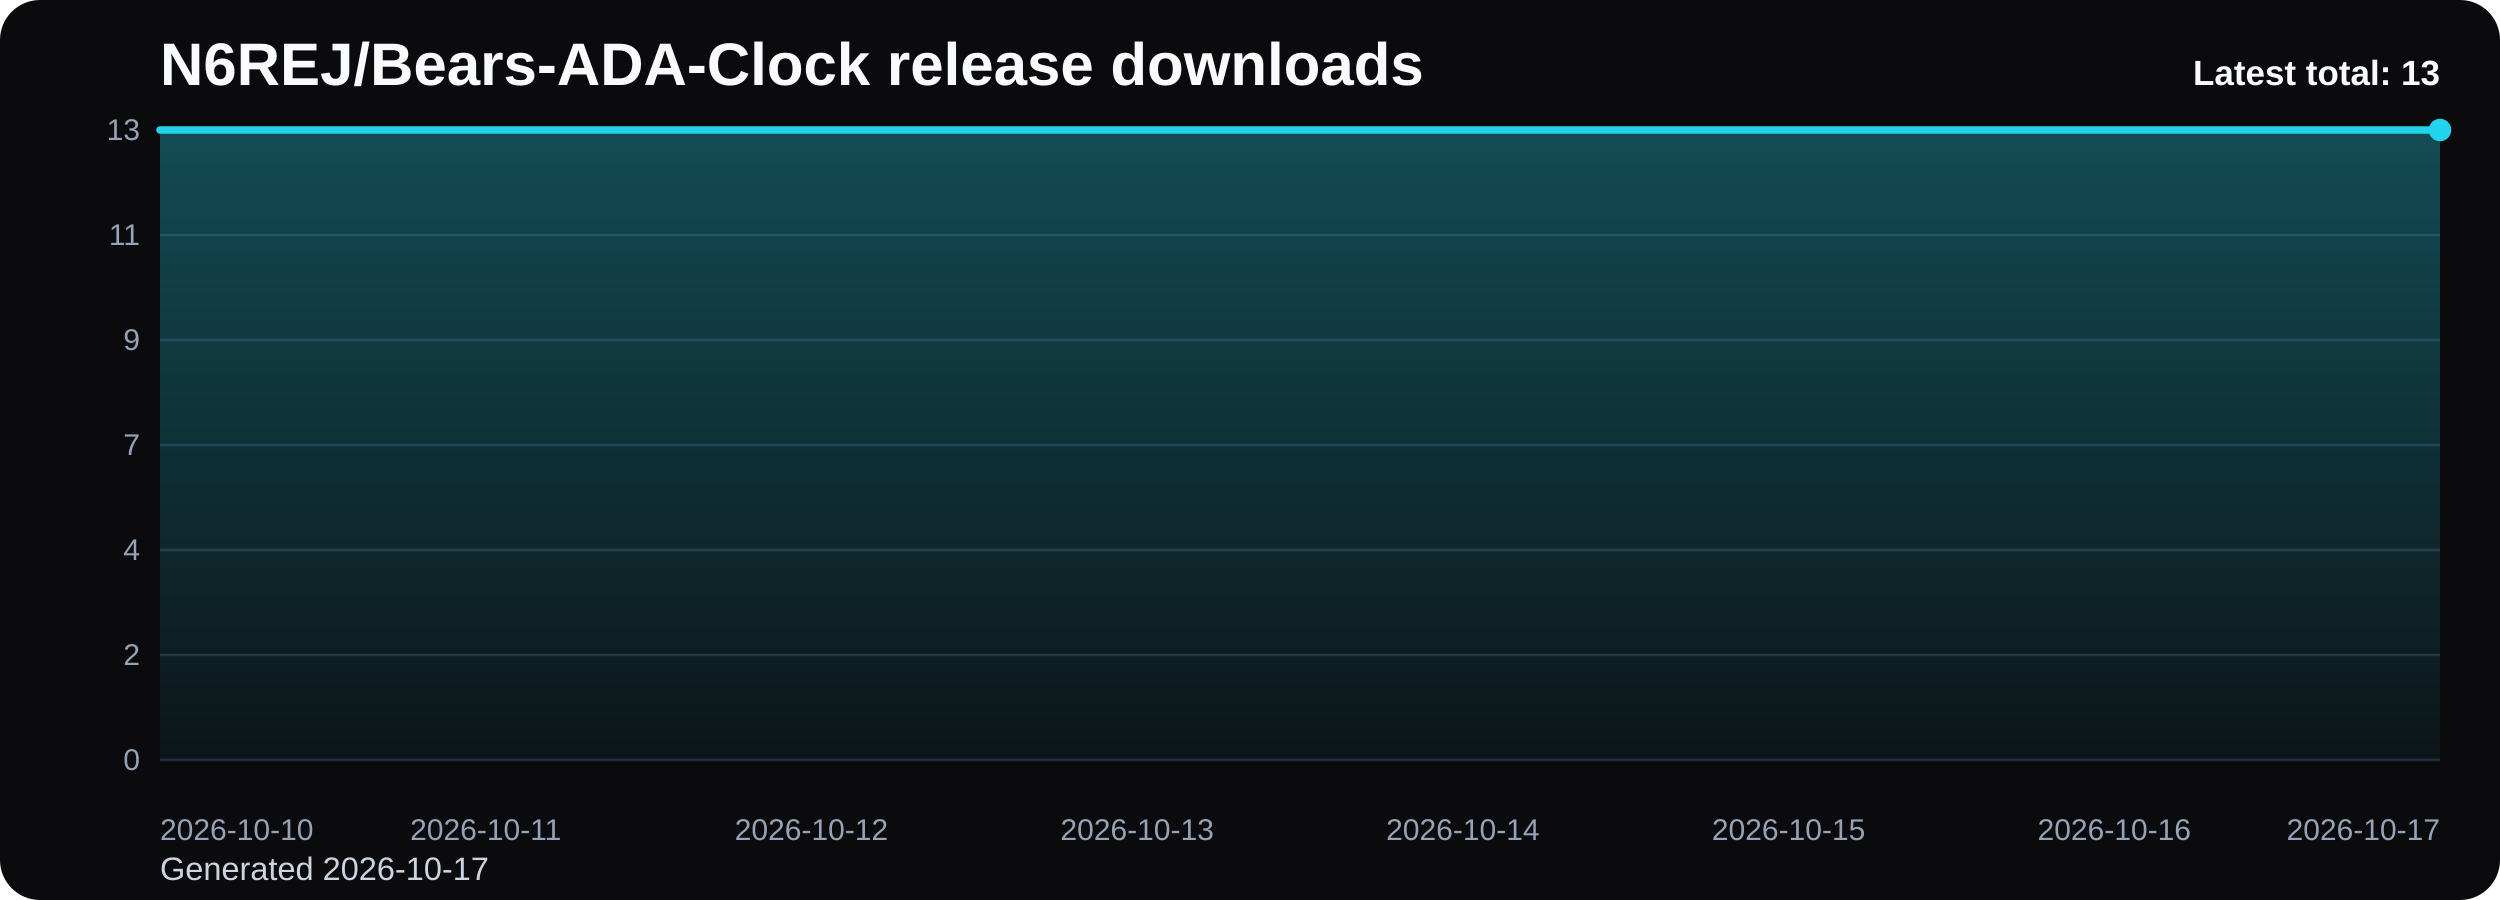
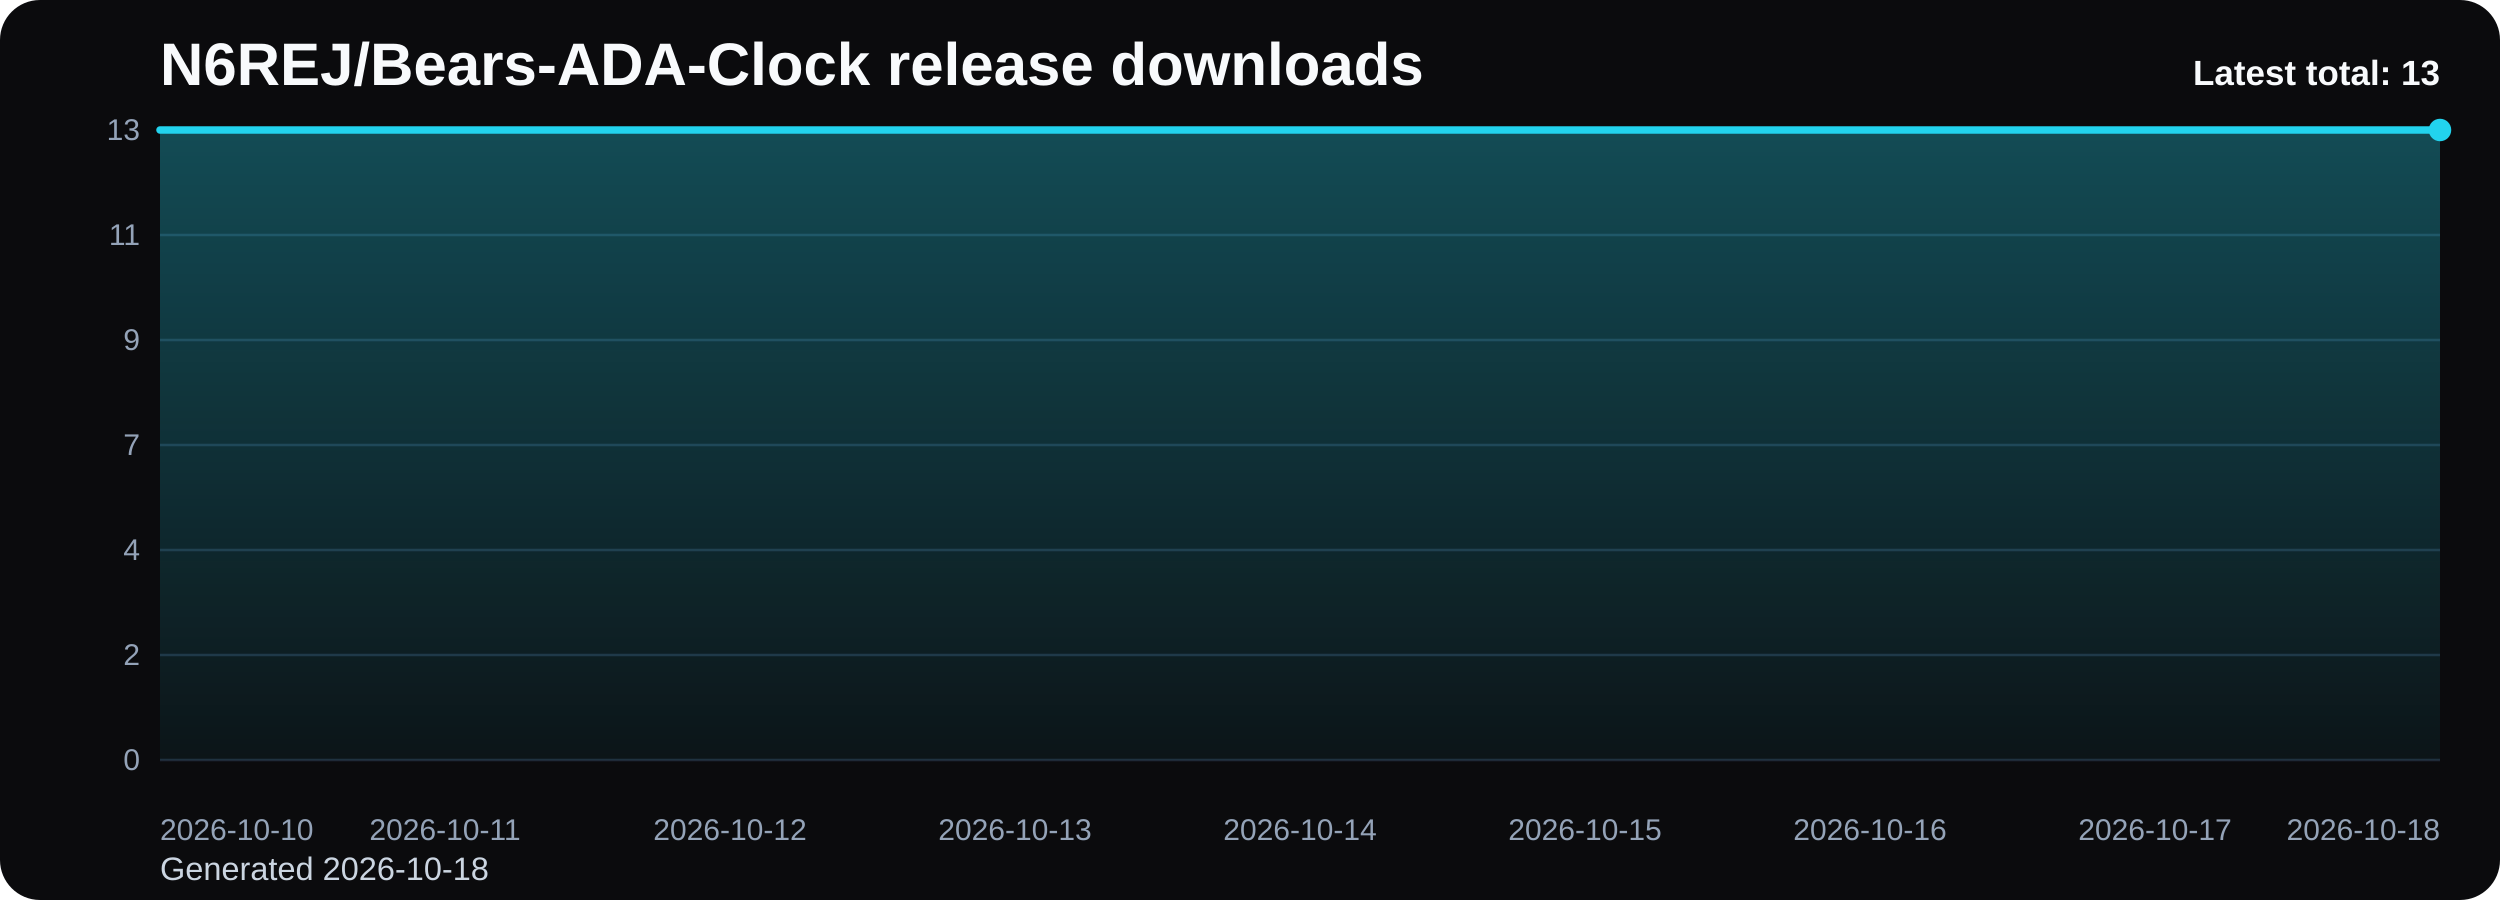
<svg xmlns="http://www.w3.org/2000/svg" viewBox="0 0 1000 360" role="img" aria-label="N6REJ/Bears-ADA-Clock release downloads chart">
  <defs>
    <linearGradient id="fill-total-trend-black" x1="0" y1="0" x2="0" y2="1">
      <stop offset="0%" stop-color="#22d3ee" stop-opacity="0.32" />
      <stop offset="100%" stop-color="#22d3ee" stop-opacity="0.05" />
    </linearGradient>
    <style>
      .bg { fill: #0b0b0d; }
      .title { font: 700 24px Arial, sans-serif; fill: #f8fafc; }
      .sub { font: 400 13px Arial, sans-serif; fill: #cbd5e1; }
      .grid { stroke: #1f2937; stroke-width: 1; }
      .axis { font: 400 12px Arial, sans-serif; fill: #94a3b8; }
      .line { fill: none; stroke: #22d3ee; stroke-width: 3; stroke-linecap: round; stroke-linejoin: round; }
      .dot { fill: #22d3ee; }
      .value { font: 600 11px Arial, sans-serif; fill: #cbd5e1; }
      .latest { font: 700 14px Arial, sans-serif; fill: #f8fafc; }
    </style>
  </defs>
  <rect class="bg" x="0" y="0" width="1000" height="360" rx="16" />
  <text class="title" x="64" y="34">N6REJ/Bears-ADA-Clock release downloads</text>
-   <text class="sub" x="64" y="352">Generated 2026-10-17</text>
+   <text class="sub" x="64" y="352">Generated 2026-10-18</text>
  <line x1="64" y1="52.00" x2="976" y2="52.00" class="grid" />
  <text x="56" y="56.00" text-anchor="end" class="axis">13</text>
  <line x1="64" y1="94.00" x2="976" y2="94.00" class="grid" />
  <text x="56" y="98.00" text-anchor="end" class="axis">11</text>
  <line x1="64" y1="136.00" x2="976" y2="136.00" class="grid" />
  <text x="56" y="140.00" text-anchor="end" class="axis">9</text>
  <line x1="64" y1="178.00" x2="976" y2="178.00" class="grid" />
  <text x="56" y="182.00" text-anchor="end" class="axis">7</text>
  <line x1="64" y1="220.00" x2="976" y2="220.00" class="grid" />
  <text x="56" y="224.00" text-anchor="end" class="axis">4</text>
  <line x1="64" y1="262.00" x2="976" y2="262.00" class="grid" />
  <text x="56" y="266.00" text-anchor="end" class="axis">2</text>
  <line x1="64" y1="304.00" x2="976" y2="304.00" class="grid" />
  <text x="56" y="308.00" text-anchor="end" class="axis">0</text>
-   <path d="M 64.00 304 L 64.00 52.00 L 194.29 52.00 L 324.57 52.00 L 454.86 52.00 L 585.14 52.00 L 715.43 52.00 L 845.71 52.00 L 976.00 52.00 L 976.00 304 Z" fill="url(#fill-total-trend-black)" />
-   <polyline class="line" points="64.00,52.00 194.29,52.00 324.57,52.00 454.86,52.00 585.14,52.00 715.43,52.00 845.71,52.00 976.00,52.00" />
+   <path d="M 64.00 304 L 64.00 52.00 L 178.00 52.00 L 292.00 52.00 L 406.00 52.00 L 520.00 52.00 L 634.00 52.00 L 748.00 52.00 L 862.00 52.00 L 976.00 52.00 L 976.00 304 Z" fill="url(#fill-total-trend-black)" />
+   <polyline class="line" points="64.00,52.00 178.00,52.00 292.00,52.00 406.00,52.00 520.00,52.00 634.00,52.00 748.00,52.00 862.00,52.00 976.00,52.00" />
  <circle class="dot" cx="976.00" cy="52.00" r="4.5" />
  <text class="axis" x="64.00" y="336" text-anchor="start">2026-10-10</text>
-   <text class="axis" x="194.29" y="336" text-anchor="middle">2026-10-11</text>
-   <text class="axis" x="324.57" y="336" text-anchor="middle">2026-10-12</text>
-   <text class="axis" x="454.86" y="336" text-anchor="middle">2026-10-13</text>
-   <text class="axis" x="585.14" y="336" text-anchor="middle">2026-10-14</text>
-   <text class="axis" x="715.43" y="336" text-anchor="middle">2026-10-15</text>
-   <text class="axis" x="845.71" y="336" text-anchor="middle">2026-10-16</text>
-   <text class="axis" x="976.00" y="336" text-anchor="end">2026-10-17</text>
+   <text class="axis" x="178.00" y="336" text-anchor="middle">2026-10-11</text>
+   <text class="axis" x="292.00" y="336" text-anchor="middle">2026-10-12</text>
+   <text class="axis" x="406.00" y="336" text-anchor="middle">2026-10-13</text>
+   <text class="axis" x="520.00" y="336" text-anchor="middle">2026-10-14</text>
+   <text class="axis" x="634.00" y="336" text-anchor="middle">2026-10-15</text>
+   <text class="axis" x="748.00" y="336" text-anchor="middle">2026-10-16</text>
+   <text class="axis" x="862.00" y="336" text-anchor="middle">2026-10-17</text>
+   <text class="axis" x="976.00" y="336" text-anchor="end">2026-10-18</text>
  <text class="latest" x="976" y="34" text-anchor="end">Latest total: 13</text>
</svg>
